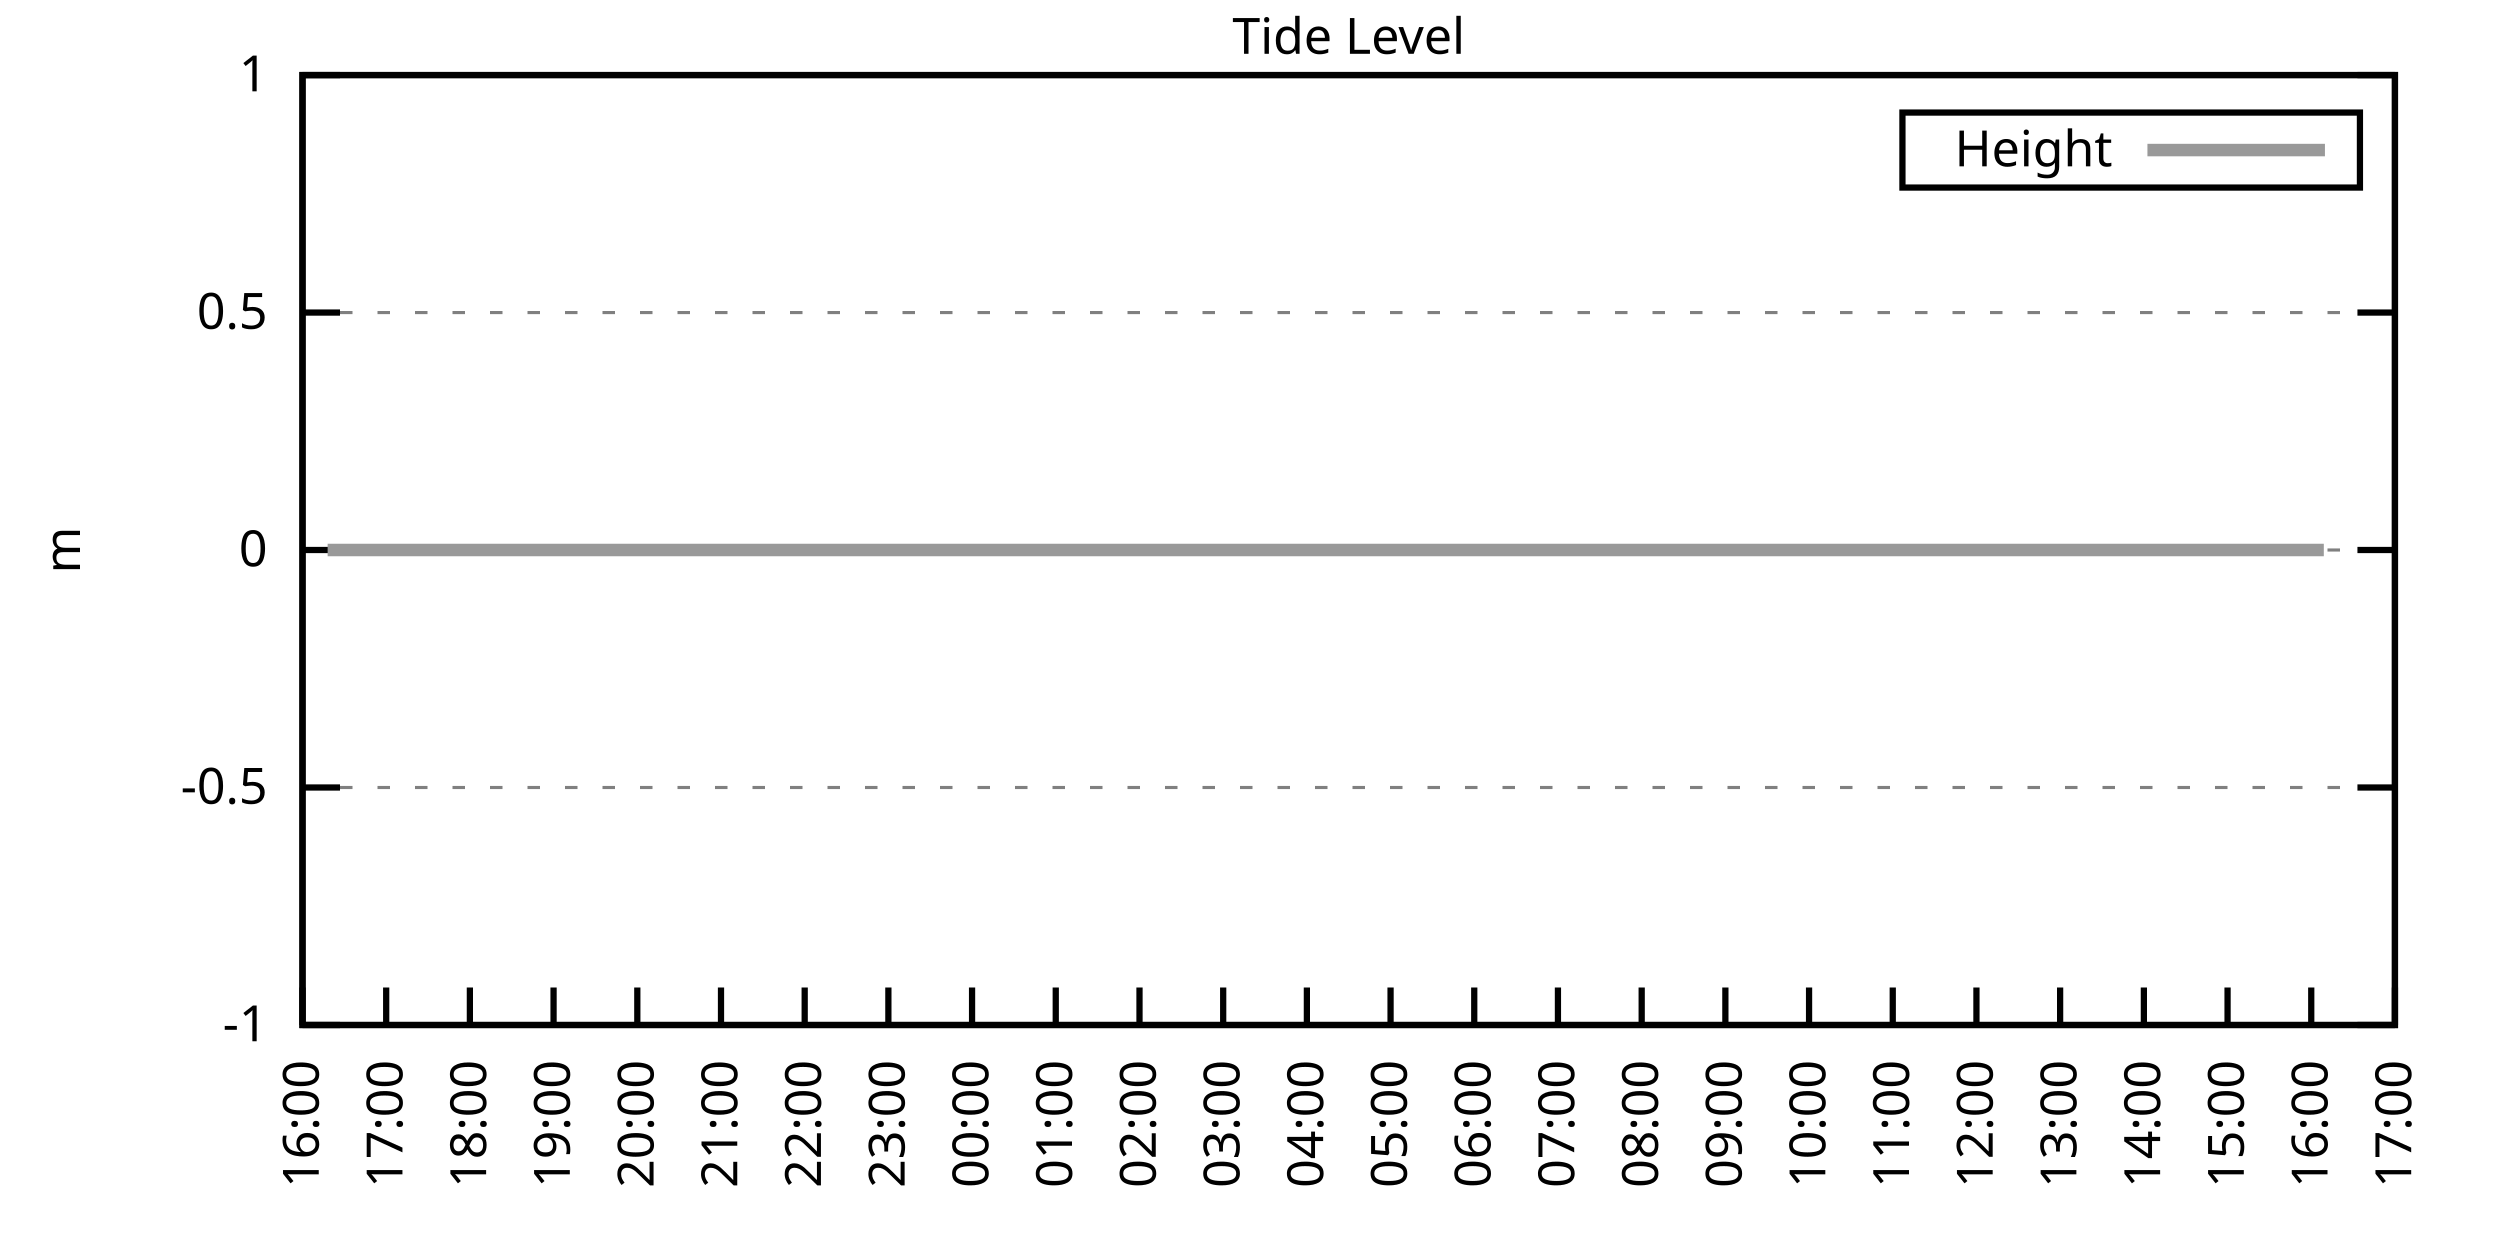
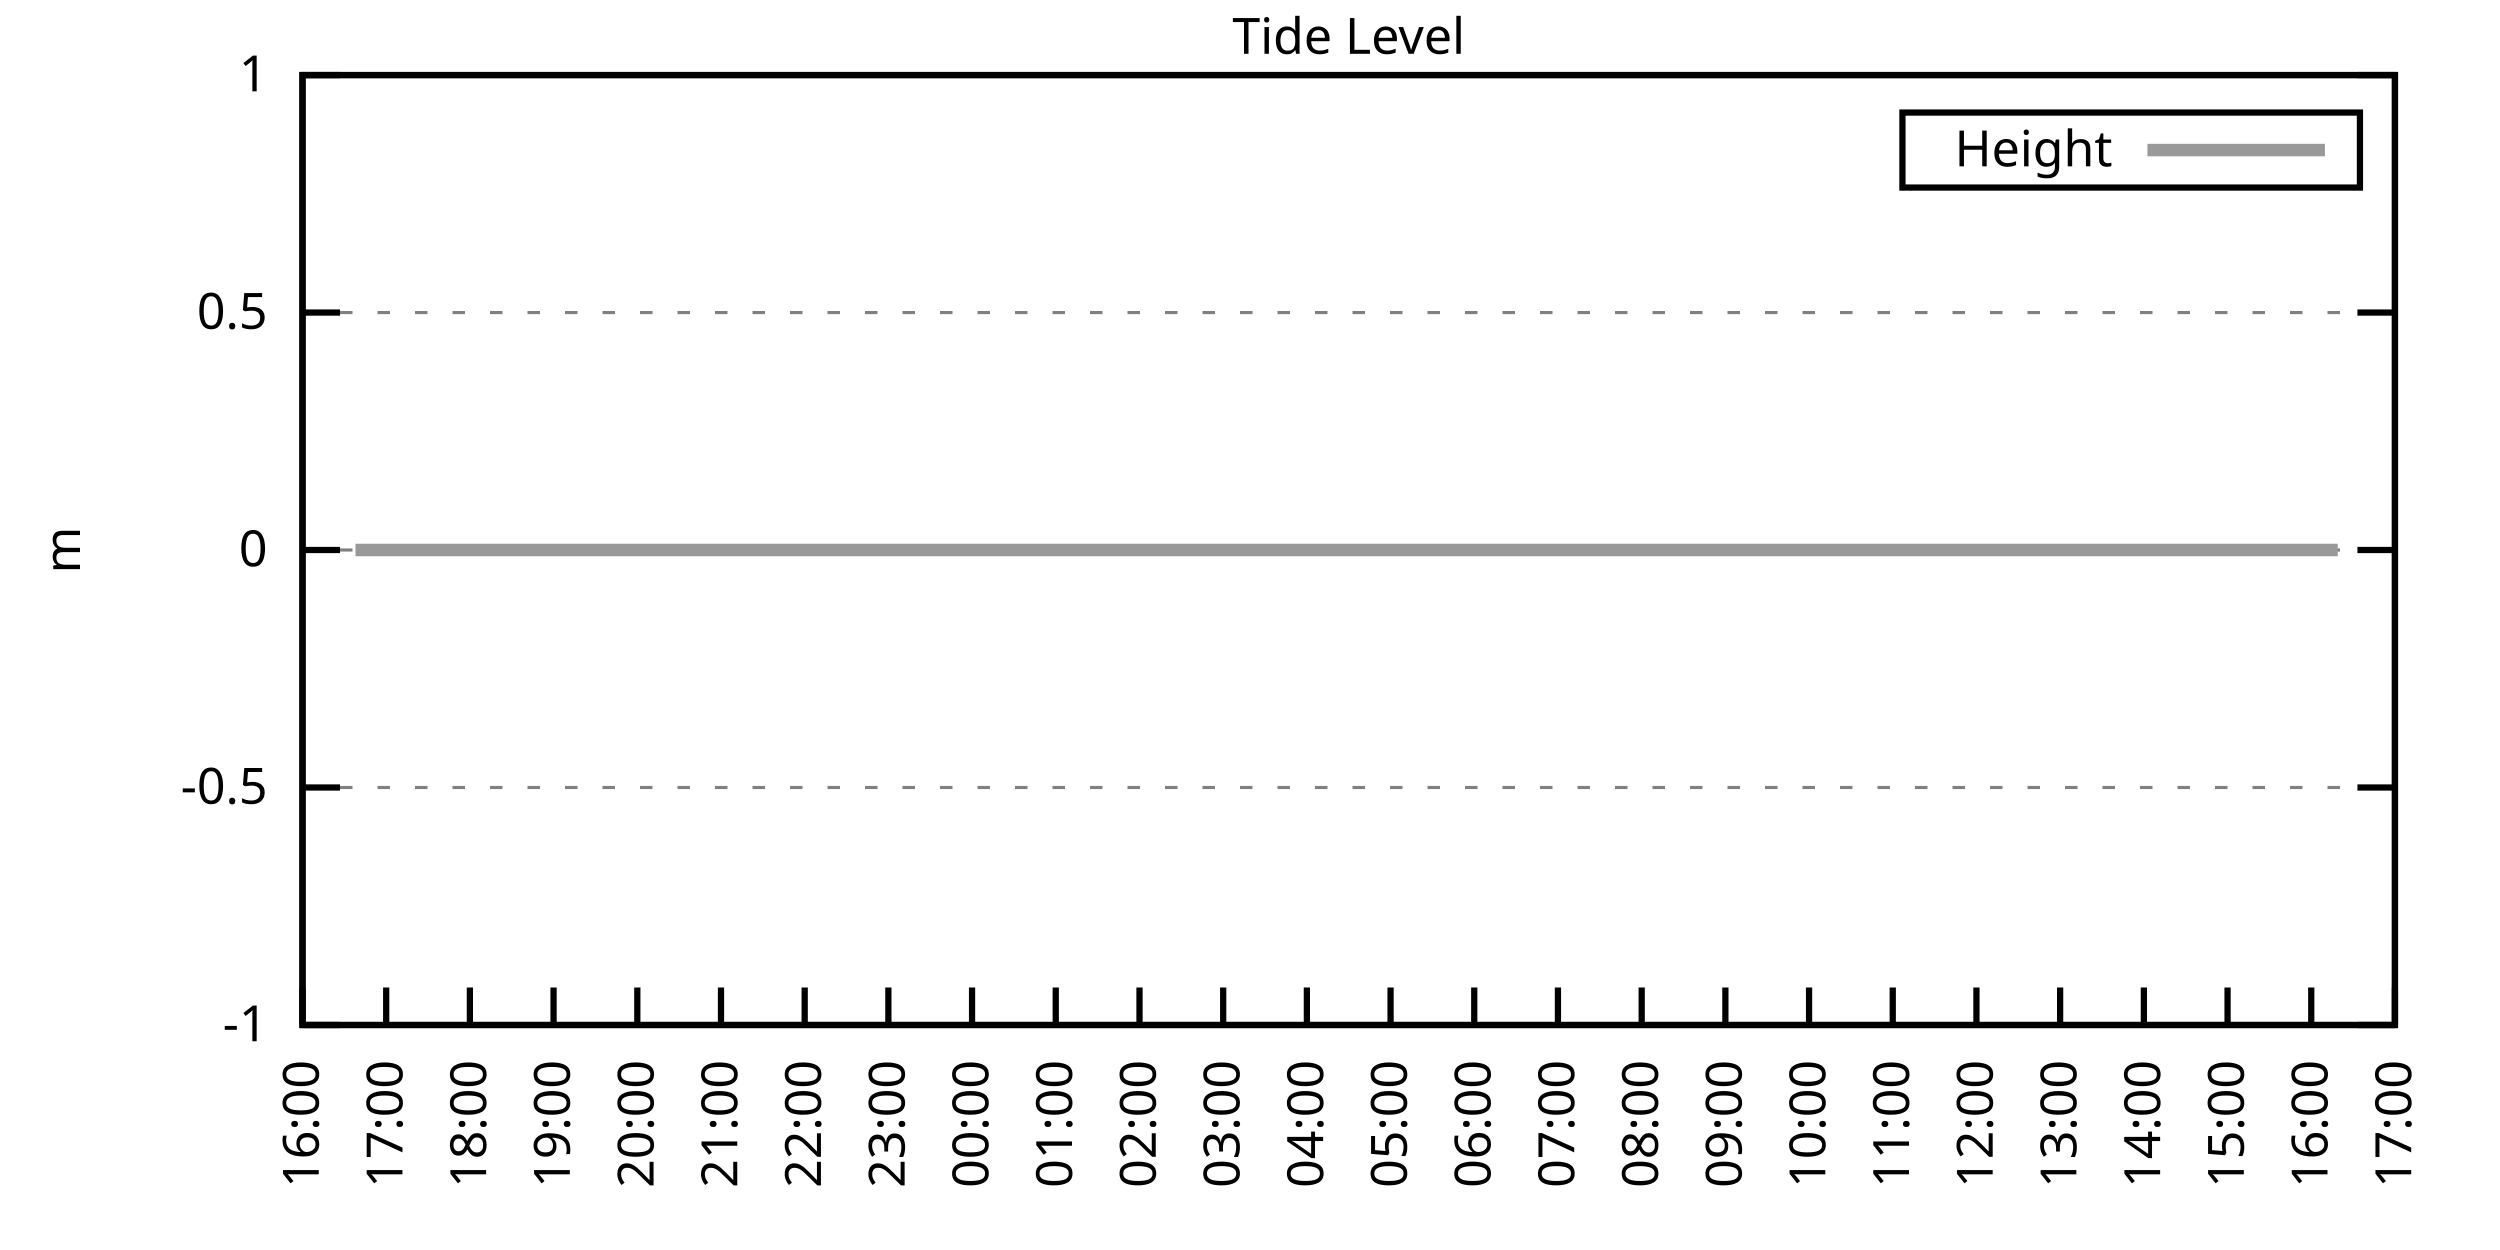
<svg xmlns="http://www.w3.org/2000/svg" xmlns:xlink="http://www.w3.org/1999/xlink" width="400" height="200" viewBox="0 0 400 200">
  <g id="gnuplot_canvas">
    <rect x="0" y="0" width="400" height="200" fill="none" />
    <defs>
      <circle id="gpDot" r="0.5" stroke-width="0.5" stroke="currentColor" />
      <path id="gpPt0" stroke-width="0.333" stroke="currentColor" d="M-1,0 h2 M0,-1 v2" />
      <path id="gpPt1" stroke-width="0.333" stroke="currentColor" d="M-1,-1 L1,1 M1,-1 L-1,1" />
      <path id="gpPt2" stroke-width="0.333" stroke="currentColor" d="M-1,0 L1,0 M0,-1 L0,1 M-1,-1 L1,1 M-1,1 L1,-1" />
      <rect id="gpPt3" stroke-width="0.333" stroke="currentColor" x="-1" y="-1" width="2" height="2" />
      <rect id="gpPt4" stroke-width="0.333" stroke="currentColor" fill="currentColor" x="-1" y="-1" width="2" height="2" />
      <circle id="gpPt5" stroke-width="0.333" stroke="currentColor" cx="0" cy="0" r="1" />
      <use xlink:href="#gpPt5" id="gpPt6" fill="currentColor" stroke="none" />
      <path id="gpPt7" stroke-width="0.333" stroke="currentColor" d="M0,-1.33 L-1.33,0.67 L1.33,0.67 z" />
      <use xlink:href="#gpPt7" id="gpPt8" fill="currentColor" stroke="none" />
      <use xlink:href="#gpPt7" id="gpPt9" stroke="currentColor" transform="rotate(180)" />
      <use xlink:href="#gpPt9" id="gpPt10" fill="currentColor" stroke="none" />
      <use xlink:href="#gpPt3" id="gpPt11" stroke="currentColor" transform="rotate(45)" />
      <use xlink:href="#gpPt11" id="gpPt12" fill="currentColor" stroke="none" />
      <path id="gpPt13" stroke-width="0.333" stroke="currentColor" d="M0,1.330 L1.265,0.411 L0.782,-1.067 L-0.782,-1.076 L-1.265,0.411 z" />
      <use xlink:href="#gpPt13" id="gpPt14" fill="currentColor" stroke="none" />
      <filter id="textbox" filterUnits="objectBoundingBox" x="0" y="0" height="1" width="1">
        <feFlood flood-color="white" flood-opacity="1" result="bgnd" />
        <feComposite in="SourceGraphic" in2="bgnd" operator="atop" />
      </filter>
      <filter id="greybox" filterUnits="objectBoundingBox" x="0" y="0" height="1" width="1">
        <feFlood flood-color="lightgrey" flood-opacity="1" result="grey" />
        <feComposite in="SourceGraphic" in2="grey" operator="atop" />
      </filter>
    </defs>
    <g fill="none" color="white" stroke="currentColor" stroke-width="1.00" stroke-linecap="butt" stroke-linejoin="miter">
</g>
    <g fill="none" color="black" stroke="currentColor" stroke-width="1.00" stroke-linecap="butt" stroke-linejoin="miter">
      <g stroke="none" shape-rendering="crispEdges">
        <polygon fill="rgb(255, 255, 255)" points="48.40,164.00 383.18,164.00 383.18,12.02 48.40,12.02 " />
      </g>
    </g>
    <g fill="none" color="black" stroke="currentColor" stroke-width="1.00" stroke-linecap="butt" stroke-linejoin="miter">
</g>
    <g fill="none" color="black" stroke="black" stroke-width="0.50" stroke-linecap="butt" stroke-linejoin="miter">
</g>
    <g fill="none" color="gray" stroke="currentColor" stroke-width="0.50" stroke-linecap="butt" stroke-linejoin="miter">
      <path stroke="gray" stroke-dasharray="2,4" class="gridline" d="M48.40,164.00 L383.19,164.00  " />
    </g>
    <g fill="none" color="gray" stroke="gray" stroke-width="1.00" stroke-linecap="butt" stroke-linejoin="miter">
</g>
    <g fill="none" color="black" stroke="currentColor" stroke-width="1.00" stroke-linecap="butt" stroke-linejoin="miter">
      <path stroke="black" d="M48.40,164.00 L54.40,164.00 M383.19,164.00 L377.19,164.00  " />
      <g transform="translate(42.80,166.60)" stroke="none" fill="black" font-family="Sans" font-size="8.00" text-anchor="end">
        <text>
          <tspan font-family="Sans">-1</tspan>
        </text>
      </g>
    </g>
    <g fill="none" color="black" stroke="currentColor" stroke-width="1.00" stroke-linecap="butt" stroke-linejoin="miter">
</g>
    <g fill="none" color="black" stroke="black" stroke-width="0.50" stroke-linecap="butt" stroke-linejoin="miter">
</g>
    <g fill="none" color="gray" stroke="currentColor" stroke-width="0.50" stroke-linecap="butt" stroke-linejoin="miter">
      <path stroke="gray" stroke-dasharray="2,4" class="gridline" d="M48.40,126.00 L383.19,126.00  " />
    </g>
    <g fill="none" color="gray" stroke="gray" stroke-width="1.00" stroke-linecap="butt" stroke-linejoin="miter">
</g>
    <g fill="none" color="black" stroke="currentColor" stroke-width="1.00" stroke-linecap="butt" stroke-linejoin="miter">
      <path stroke="black" d="M48.40,126.00 L54.40,126.00 M383.19,126.00 L377.19,126.00  " />
      <g transform="translate(42.80,128.60)" stroke="none" fill="black" font-family="Sans" font-size="8.00" text-anchor="end">
        <text>
          <tspan font-family="Sans">-0.5</tspan>
        </text>
      </g>
    </g>
    <g fill="none" color="black" stroke="currentColor" stroke-width="1.00" stroke-linecap="butt" stroke-linejoin="miter">
</g>
    <g fill="none" color="black" stroke="black" stroke-width="0.50" stroke-linecap="butt" stroke-linejoin="miter">
</g>
    <g fill="none" color="gray" stroke="currentColor" stroke-width="0.50" stroke-linecap="butt" stroke-linejoin="miter">
      <path stroke="gray" stroke-dasharray="2,4" class="gridline" d="M48.40,88.00 L383.19,88.00  " />
    </g>
    <g fill="none" color="gray" stroke="gray" stroke-width="1.00" stroke-linecap="butt" stroke-linejoin="miter">
</g>
    <g fill="none" color="black" stroke="currentColor" stroke-width="1.00" stroke-linecap="butt" stroke-linejoin="miter">
      <path stroke="black" d="M48.40,88.00 L54.40,88.00 M383.19,88.00 L377.19,88.00  " />
      <g transform="translate(42.80,90.60)" stroke="none" fill="black" font-family="Sans" font-size="8.00" text-anchor="end">
        <text>
          <tspan font-family="Sans"> 0</tspan>
        </text>
      </g>
    </g>
    <g fill="none" color="black" stroke="currentColor" stroke-width="1.00" stroke-linecap="butt" stroke-linejoin="miter">
</g>
    <g fill="none" color="black" stroke="black" stroke-width="0.50" stroke-linecap="butt" stroke-linejoin="miter">
</g>
    <g fill="none" color="gray" stroke="currentColor" stroke-width="0.50" stroke-linecap="butt" stroke-linejoin="miter">
      <path stroke="gray" stroke-dasharray="2,4" class="gridline" d="M48.40,50.01 L383.19,50.01  " />
    </g>
    <g fill="none" color="gray" stroke="gray" stroke-width="1.00" stroke-linecap="butt" stroke-linejoin="miter">
</g>
    <g fill="none" color="black" stroke="currentColor" stroke-width="1.00" stroke-linecap="butt" stroke-linejoin="miter">
      <path stroke="black" d="M48.40,50.01 L54.40,50.01 M383.19,50.01 L377.19,50.01  " />
      <g transform="translate(42.80,52.61)" stroke="none" fill="black" font-family="Sans" font-size="8.00" text-anchor="end">
        <text>
          <tspan font-family="Sans"> 0.5</tspan>
        </text>
      </g>
    </g>
    <g fill="none" color="black" stroke="currentColor" stroke-width="1.00" stroke-linecap="butt" stroke-linejoin="miter">
</g>
    <g fill="none" color="black" stroke="black" stroke-width="0.50" stroke-linecap="butt" stroke-linejoin="miter">
</g>
    <g fill="none" color="gray" stroke="currentColor" stroke-width="0.50" stroke-linecap="butt" stroke-linejoin="miter">
      <path stroke="gray" stroke-dasharray="2,4" class="gridline" d="M48.40,12.01 L383.19,12.01  " />
    </g>
    <g fill="none" color="gray" stroke="gray" stroke-width="1.00" stroke-linecap="butt" stroke-linejoin="miter">
</g>
    <g fill="none" color="black" stroke="currentColor" stroke-width="1.00" stroke-linecap="butt" stroke-linejoin="miter">
      <path stroke="black" d="M48.40,12.01 L54.40,12.01 M383.19,12.01 L377.19,12.01  " />
      <g transform="translate(42.80,14.61)" stroke="none" fill="black" font-family="Sans" font-size="8.00" text-anchor="end">
        <text>
          <tspan font-family="Sans"> 1</tspan>
        </text>
      </g>
    </g>
    <g fill="none" color="black" stroke="currentColor" stroke-width="1.00" stroke-linecap="butt" stroke-linejoin="miter">
      <path stroke="black" d="M48.40,164.00 L48.40,158.00  " />
      <g transform="translate(51.00,169.60) rotate(270.00)" stroke="none" fill="black" font-family="Sans" font-size="8.00" text-anchor="end">
        <text>
          <tspan font-family="Sans">16:00</tspan>
        </text>
      </g>
    </g>
    <g fill="none" color="black" stroke="currentColor" stroke-width="1.00" stroke-linecap="butt" stroke-linejoin="miter">
      <path stroke="black" d="M61.79,164.00 L61.79,158.00  " />
      <g transform="translate(64.39,169.60) rotate(270.00)" stroke="none" fill="black" font-family="Sans" font-size="8.00" text-anchor="end">
        <text>
          <tspan font-family="Sans">17:00</tspan>
        </text>
      </g>
    </g>
    <g fill="none" color="black" stroke="currentColor" stroke-width="1.00" stroke-linecap="butt" stroke-linejoin="miter">
      <path stroke="black" d="M75.18,164.00 L75.18,158.00  " />
      <g transform="translate(77.78,169.60) rotate(270.00)" stroke="none" fill="black" font-family="Sans" font-size="8.00" text-anchor="end">
        <text>
          <tspan font-family="Sans">18:00</tspan>
        </text>
      </g>
    </g>
    <g fill="none" color="black" stroke="currentColor" stroke-width="1.00" stroke-linecap="butt" stroke-linejoin="miter">
      <path stroke="black" d="M88.57,164.00 L88.57,158.00  " />
      <g transform="translate(91.17,169.60) rotate(270.00)" stroke="none" fill="black" font-family="Sans" font-size="8.00" text-anchor="end">
        <text>
          <tspan font-family="Sans">19:00</tspan>
        </text>
      </g>
    </g>
    <g fill="none" color="black" stroke="currentColor" stroke-width="1.00" stroke-linecap="butt" stroke-linejoin="miter">
      <path stroke="black" d="M101.97,164.00 L101.97,158.00  " />
      <g transform="translate(104.57,169.60) rotate(270.00)" stroke="none" fill="black" font-family="Sans" font-size="8.00" text-anchor="end">
        <text>
          <tspan font-family="Sans">20:00</tspan>
        </text>
      </g>
    </g>
    <g fill="none" color="black" stroke="currentColor" stroke-width="1.00" stroke-linecap="butt" stroke-linejoin="miter">
      <path stroke="black" d="M115.36,164.00 L115.36,158.00  " />
      <g transform="translate(117.96,169.60) rotate(270.00)" stroke="none" fill="black" font-family="Sans" font-size="8.00" text-anchor="end">
        <text>
          <tspan font-family="Sans">21:00</tspan>
        </text>
      </g>
    </g>
    <g fill="none" color="black" stroke="currentColor" stroke-width="1.00" stroke-linecap="butt" stroke-linejoin="miter">
      <path stroke="black" d="M128.75,164.00 L128.75,158.00  " />
      <g transform="translate(131.35,169.60) rotate(270.00)" stroke="none" fill="black" font-family="Sans" font-size="8.00" text-anchor="end">
        <text>
          <tspan font-family="Sans">22:00</tspan>
        </text>
      </g>
    </g>
    <g fill="none" color="black" stroke="currentColor" stroke-width="1.00" stroke-linecap="butt" stroke-linejoin="miter">
      <path stroke="black" d="M142.14,164.00 L142.14,158.00  " />
      <g transform="translate(144.74,169.60) rotate(270.00)" stroke="none" fill="black" font-family="Sans" font-size="8.00" text-anchor="end">
        <text>
          <tspan font-family="Sans">23:00</tspan>
        </text>
      </g>
    </g>
    <g fill="none" color="black" stroke="currentColor" stroke-width="1.00" stroke-linecap="butt" stroke-linejoin="miter">
      <path stroke="black" d="M155.53,164.00 L155.53,158.00  " />
      <g transform="translate(158.13,169.60) rotate(270.00)" stroke="none" fill="black" font-family="Sans" font-size="8.00" text-anchor="end">
        <text>
          <tspan font-family="Sans">00:00</tspan>
        </text>
      </g>
    </g>
    <g fill="none" color="black" stroke="currentColor" stroke-width="1.00" stroke-linecap="butt" stroke-linejoin="miter">
      <path stroke="black" d="M168.92,164.00 L168.92,158.00  " />
      <g transform="translate(171.52,169.60) rotate(270.00)" stroke="none" fill="black" font-family="Sans" font-size="8.00" text-anchor="end">
        <text>
          <tspan font-family="Sans">01:00</tspan>
        </text>
      </g>
    </g>
    <g fill="none" color="black" stroke="currentColor" stroke-width="1.00" stroke-linecap="butt" stroke-linejoin="miter">
      <path stroke="black" d="M182.32,164.00 L182.32,158.00  " />
      <g transform="translate(184.92,169.60) rotate(270.00)" stroke="none" fill="black" font-family="Sans" font-size="8.00" text-anchor="end">
        <text>
          <tspan font-family="Sans">02:00</tspan>
        </text>
      </g>
    </g>
    <g fill="none" color="black" stroke="currentColor" stroke-width="1.00" stroke-linecap="butt" stroke-linejoin="miter">
      <path stroke="black" d="M195.71,164.00 L195.71,158.00  " />
      <g transform="translate(198.31,169.60) rotate(270.00)" stroke="none" fill="black" font-family="Sans" font-size="8.00" text-anchor="end">
        <text>
          <tspan font-family="Sans">03:00</tspan>
        </text>
      </g>
    </g>
    <g fill="none" color="black" stroke="currentColor" stroke-width="1.00" stroke-linecap="butt" stroke-linejoin="miter">
      <path stroke="black" d="M209.10,164.00 L209.10,158.00  " />
      <g transform="translate(211.70,169.60) rotate(270.00)" stroke="none" fill="black" font-family="Sans" font-size="8.00" text-anchor="end">
        <text>
          <tspan font-family="Sans">04:00</tspan>
        </text>
      </g>
    </g>
    <g fill="none" color="black" stroke="currentColor" stroke-width="1.00" stroke-linecap="butt" stroke-linejoin="miter">
      <path stroke="black" d="M222.49,164.00 L222.49,158.00  " />
      <g transform="translate(225.09,169.60) rotate(270.00)" stroke="none" fill="black" font-family="Sans" font-size="8.00" text-anchor="end">
        <text>
          <tspan font-family="Sans">05:00</tspan>
        </text>
      </g>
    </g>
    <g fill="none" color="black" stroke="currentColor" stroke-width="1.00" stroke-linecap="butt" stroke-linejoin="miter">
      <path stroke="black" d="M235.88,164.00 L235.88,158.00  " />
      <g transform="translate(238.48,169.60) rotate(270.00)" stroke="none" fill="black" font-family="Sans" font-size="8.00" text-anchor="end">
        <text>
          <tspan font-family="Sans">06:00</tspan>
        </text>
      </g>
    </g>
    <g fill="none" color="black" stroke="currentColor" stroke-width="1.00" stroke-linecap="butt" stroke-linejoin="miter">
      <path stroke="black" d="M249.27,164.00 L249.27,158.00  " />
      <g transform="translate(251.87,169.60) rotate(270.00)" stroke="none" fill="black" font-family="Sans" font-size="8.00" text-anchor="end">
        <text>
          <tspan font-family="Sans">07:00</tspan>
        </text>
      </g>
    </g>
    <g fill="none" color="black" stroke="currentColor" stroke-width="1.00" stroke-linecap="butt" stroke-linejoin="miter">
      <path stroke="black" d="M262.67,164.00 L262.67,158.00  " />
      <g transform="translate(265.27,169.60) rotate(270.00)" stroke="none" fill="black" font-family="Sans" font-size="8.00" text-anchor="end">
        <text>
          <tspan font-family="Sans">08:00</tspan>
        </text>
      </g>
    </g>
    <g fill="none" color="black" stroke="currentColor" stroke-width="1.00" stroke-linecap="butt" stroke-linejoin="miter">
      <path stroke="black" d="M276.06,164.00 L276.06,158.00  " />
      <g transform="translate(278.66,169.60) rotate(270.00)" stroke="none" fill="black" font-family="Sans" font-size="8.00" text-anchor="end">
        <text>
          <tspan font-family="Sans">09:00</tspan>
        </text>
      </g>
    </g>
    <g fill="none" color="black" stroke="currentColor" stroke-width="1.00" stroke-linecap="butt" stroke-linejoin="miter">
      <path stroke="black" d="M289.45,164.00 L289.45,158.00  " />
      <g transform="translate(292.05,169.60) rotate(270.00)" stroke="none" fill="black" font-family="Sans" font-size="8.00" text-anchor="end">
        <text>
          <tspan font-family="Sans">10:00</tspan>
        </text>
      </g>
    </g>
    <g fill="none" color="black" stroke="currentColor" stroke-width="1.00" stroke-linecap="butt" stroke-linejoin="miter">
      <path stroke="black" d="M302.84,164.00 L302.84,158.00  " />
      <g transform="translate(305.44,169.60) rotate(270.00)" stroke="none" fill="black" font-family="Sans" font-size="8.00" text-anchor="end">
        <text>
          <tspan font-family="Sans">11:00</tspan>
        </text>
      </g>
    </g>
    <g fill="none" color="black" stroke="currentColor" stroke-width="1.00" stroke-linecap="butt" stroke-linejoin="miter">
      <path stroke="black" d="M316.23,164.00 L316.23,158.00  " />
      <g transform="translate(318.83,169.60) rotate(270.00)" stroke="none" fill="black" font-family="Sans" font-size="8.00" text-anchor="end">
        <text>
          <tspan font-family="Sans">12:00</tspan>
        </text>
      </g>
    </g>
    <g fill="none" color="black" stroke="currentColor" stroke-width="1.00" stroke-linecap="butt" stroke-linejoin="miter">
      <path stroke="black" d="M329.62,164.00 L329.62,158.00  " />
      <g transform="translate(332.22,169.60) rotate(270.00)" stroke="none" fill="black" font-family="Sans" font-size="8.00" text-anchor="end">
        <text>
          <tspan font-family="Sans">13:00</tspan>
        </text>
      </g>
    </g>
    <g fill="none" color="black" stroke="currentColor" stroke-width="1.00" stroke-linecap="butt" stroke-linejoin="miter">
      <path stroke="black" d="M343.02,164.00 L343.02,158.00  " />
      <g transform="translate(345.62,169.60) rotate(270.00)" stroke="none" fill="black" font-family="Sans" font-size="8.00" text-anchor="end">
        <text>
          <tspan font-family="Sans">14:00</tspan>
        </text>
      </g>
    </g>
    <g fill="none" color="black" stroke="currentColor" stroke-width="1.00" stroke-linecap="butt" stroke-linejoin="miter">
      <path stroke="black" d="M356.41,164.00 L356.41,158.00  " />
      <g transform="translate(359.01,169.60) rotate(270.00)" stroke="none" fill="black" font-family="Sans" font-size="8.00" text-anchor="end">
        <text>
          <tspan font-family="Sans">15:00</tspan>
        </text>
      </g>
    </g>
    <g fill="none" color="black" stroke="currentColor" stroke-width="1.00" stroke-linecap="butt" stroke-linejoin="miter">
      <path stroke="black" d="M369.80,164.00 L369.80,158.00  " />
      <g transform="translate(372.40,169.60) rotate(270.00)" stroke="none" fill="black" font-family="Sans" font-size="8.00" text-anchor="end">
        <text>
          <tspan font-family="Sans">16:00</tspan>
        </text>
      </g>
    </g>
    <g fill="none" color="black" stroke="currentColor" stroke-width="1.00" stroke-linecap="butt" stroke-linejoin="miter">
      <path stroke="black" d="M383.19,164.00 L383.19,158.00  " />
      <g transform="translate(385.79,169.60) rotate(270.00)" stroke="none" fill="black" font-family="Sans" font-size="8.00" text-anchor="end">
        <text>
          <tspan font-family="Sans">17:00</tspan>
        </text>
      </g>
    </g>
    <g fill="none" color="black" stroke="currentColor" stroke-width="1.00" stroke-linecap="butt" stroke-linejoin="miter">
</g>
    <g fill="none" color="black" stroke="currentColor" stroke-width="1.00" stroke-linecap="butt" stroke-linejoin="miter">
      <path stroke="black" d="M48.40,12.01 L48.40,164.00 L383.19,164.00 L383.19,12.01 L48.40,12.01 Z  " />
    </g>
    <g fill="none" color="black" stroke="currentColor" stroke-width="1.00" stroke-linecap="butt" stroke-linejoin="miter">
</g>
    <g fill="none" color="black" stroke="currentColor" stroke-width="1.00" stroke-linecap="butt" stroke-linejoin="miter">
      <path stroke="black" d="M304.39,30.01 L304.39,18.01 L377.59,18.01 L377.59,30.01 L304.39,30.01 Z  " />
    </g>
    <g id="Tide_level_plot_1">
      <g fill="none" color="white" stroke="black" stroke-width="2.00" stroke-linecap="butt" stroke-linejoin="miter">
</g>
      <g fill="none" color="black" stroke="currentColor" stroke-width="2.00" stroke-linecap="butt" stroke-linejoin="miter">
        <g transform="translate(337.99,26.61)" stroke="none" fill="black" font-family="Sans" font-size="8.00" text-anchor="end">
          <text>
            <tspan font-family="Sans">Height</tspan>
          </text>
        </g>
      </g>
      <g fill="none" color="black" stroke="currentColor" stroke-width="2.00" stroke-linecap="butt" stroke-linejoin="miter">
-         <path stroke="rgb(153, 153, 153)" d="M343.59,24.01 L371.99,24.01 M52.42,88.00 L54.87,88.00 L56.88,88.00 L59.11,88.00 L61.57,88.00 L63.58,88.00   L65.59,88.00 L68.04,88.00 L70.27,88.00 L72.50,88.00 L74.74,88.00 L76.75,88.00 L78.98,88.00 L81.21,88.00   L83.44,88.00 L86.12,88.00 L88.13,88.00 L90.58,88.00 L92.59,88.00 L95.05,88.00 L97.06,88.00 L99.51,88.00   L101.52,88.00 L103.98,88.00 L105.98,88.00 L108.44,88.00 L110.45,88.00 L112.90,88.00 L115.13,88.00 L117.14,88.00   L119.60,88.00 L121.61,88.00 L123.84,88.00 L126.29,88.00 L128.30,88.00 L130.54,88.00 L132.77,88.00 L135.00,88.00   L137.23,88.00 L139.46,88.00 L141.69,88.00 L143.93,88.00 L146.16,88.00 L148.39,88.00 L150.62,88.00 L152.85,88.00   L155.09,88.00 L157.54,88.00 L159.55,88.00 L161.78,88.00 L164.24,88.00 L166.47,88.00 L168.25,88.00 L170.71,88.00   L172.50,88.00 L175.17,88.00 L177.63,88.00 L179.64,88.00 L181.87,88.00 L184.10,88.00 L186.33,88.00 L188.79,88.00   L190.80,88.00 L193.25,88.00 L195.26,88.00 L197.72,88.00 L199.95,88.00 L202.18,88.00 L204.19,88.00 L206.64,88.00   L208.88,88.00 L210.66,88.00 L213.34,88.00 L215.13,88.00 L217.58,88.00 L219.81,88.00 L221.82,88.00 L224.50,88.00   L226.73,88.00 L228.96,88.00 L230.97,88.00 L233.43,88.00 L235.44,88.00 L237.67,88.00 L239.68,88.00 L242.13,88.00   L244.59,88.00 L246.82,88.00 L249.05,88.00 L250.84,88.00 L253.51,88.00 L255.75,88.00 L257.76,88.00 L260.21,88.00   L262.44,88.00 L264.67,88.00 L266.46,88.00 L269.14,88.00 L271.15,88.00 L273.38,88.00 L275.83,88.00 L277.84,88.00   L280.30,88.00 L282.31,88.00 L284.76,88.00 L286.99,88.00 L289.00,88.00 L291.46,88.00 L293.47,88.00 L295.70,88.00   L298.15,88.00 L300.16,88.00 L302.62,88.00 L304.63,88.00 L307.08,88.00 L309.09,88.00 L311.32,88.00 L313.33,88.00   L315.79,88.00 L317.79,88.00 L320.25,88.00 L322.70,88.00 L324.94,88.00 L326.95,88.00 L329.40,88.00 L331.41,88.00   L333.86,88.00 L335.87,88.00 L338.33,88.00 L340.34,88.00 L342.79,88.00 L344.58,88.00 L347.03,88.00 L349.26,88.00   L351.27,88.00 L353.95,88.00 L356.18,88.00 L358.19,88.00 L360.20,88.00 L362.88,88.00 L364.89,88.00 L367.12,88.00   L369.35,88.00 L371.81,88.00  " />
+         <path stroke="rgb(153, 153, 153)" d="M343.59,24.01 L371.99,24.01 M56.88,88.00 L59.11,88.00 L61.57,88.00 L63.58,88.00 L65.59,88.00 L68.04,88.00   L70.27,88.00 L72.50,88.00 L74.74,88.00 L76.75,88.00 L78.98,88.00 L81.21,88.00 L83.44,88.00 L86.12,88.00   L88.13,88.00 L90.58,88.00 L92.59,88.00 L95.05,88.00 L97.06,88.00 L99.51,88.00 L101.52,88.00 L103.98,88.00   L105.98,88.00 L108.44,88.00 L110.45,88.00 L112.90,88.00 L115.13,88.00 L117.14,88.00 L119.60,88.00 L121.61,88.00   L123.84,88.00 L126.29,88.00 L128.30,88.00 L130.54,88.00 L132.77,88.00 L135.00,88.00 L137.23,88.00 L139.46,88.00   L141.69,88.00 L143.93,88.00 L146.16,88.00 L148.39,88.00 L150.62,88.00 L152.85,88.00 L155.09,88.00 L157.54,88.00   L159.55,88.00 L161.78,88.00 L164.24,88.00 L166.47,88.00 L168.25,88.00 L170.71,88.00 L172.50,88.00 L175.17,88.00   L177.63,88.00 L179.64,88.00 L181.87,88.00 L184.10,88.00 L186.33,88.00 L188.79,88.00 L190.80,88.00 L193.25,88.00   L195.26,88.00 L197.72,88.00 L199.95,88.00 L202.18,88.00 L204.19,88.00 L206.64,88.00 L208.88,88.00 L210.66,88.00   L213.34,88.00 L215.13,88.00 L217.58,88.00 L219.81,88.00 L221.82,88.00 L224.50,88.00 L226.73,88.00 L228.96,88.00   L230.97,88.00 L233.43,88.00 L235.44,88.00 L237.67,88.00 L239.68,88.00 L242.13,88.00 L244.59,88.00 L246.82,88.00   L249.05,88.00 L250.84,88.00 L253.51,88.00 L255.75,88.00 L257.76,88.00 L260.21,88.00 L262.44,88.00 L264.67,88.00   L266.46,88.00 L269.14,88.00 L271.15,88.00 L273.38,88.00 L275.83,88.00 L277.84,88.00 L280.30,88.00 L282.31,88.00   L284.76,88.00 L286.99,88.00 L289.00,88.00 L291.46,88.00 L293.47,88.00 L295.70,88.00 L298.15,88.00 L300.16,88.00   L302.62,88.00 L304.63,88.00 L307.08,88.00 L309.09,88.00 L311.32,88.00 L313.33,88.00 L315.79,88.00 L317.79,88.00   L320.25,88.00 L322.70,88.00 L324.94,88.00 L326.95,88.00 L329.40,88.00 L331.41,88.00 L333.86,88.00 L335.87,88.00   L338.33,88.00 L340.34,88.00 L342.79,88.00 L344.58,88.00 L347.03,88.00 L349.26,88.00 L351.27,88.00 L353.95,88.00   L356.18,88.00 L358.19,88.00 L360.20,88.00 L362.88,88.00 L364.89,88.00 L367.12,88.00 L369.35,88.00 L371.81,88.00   L374.04,88.00  " />
      </g>
    </g>
    <g fill="none" color="black" stroke="currentColor" stroke-width="2.00" stroke-linecap="butt" stroke-linejoin="miter">
</g>
    <g fill="none" color="black" stroke="black" stroke-width="1.00" stroke-linecap="butt" stroke-linejoin="miter">
</g>
    <g fill="none" color="black" stroke="currentColor" stroke-width="1.00" stroke-linecap="butt" stroke-linejoin="miter">
      <path stroke="black" d="M48.40,12.01 L48.40,164.00 L383.19,164.00 L383.19,12.01 L48.40,12.01 Z  " />
      <g transform="translate(12.80,88.01) rotate(270.00)" stroke="none" fill="black" font-family="Sans" font-size="8.00" text-anchor="middle">
        <text>
          <tspan font-family="Sans">m</tspan>
        </text>
      </g>
    </g>
    <g fill="none" color="black" stroke="currentColor" stroke-width="1.00" stroke-linecap="butt" stroke-linejoin="miter">
</g>
    <g fill="none" color="black" stroke="currentColor" stroke-width="1.00" stroke-linecap="butt" stroke-linejoin="miter">
      <g transform="translate(215.79,8.61)" stroke="none" fill="black" font-family="Sans" font-size="8.00" text-anchor="middle">
        <text>
          <tspan font-family="Sans">Tide Level</tspan>
        </text>
      </g>
    </g>
    <g fill="none" color="black" stroke="currentColor" stroke-width="1.00" stroke-linecap="butt" stroke-linejoin="miter">
</g>
  </g>
</svg>
